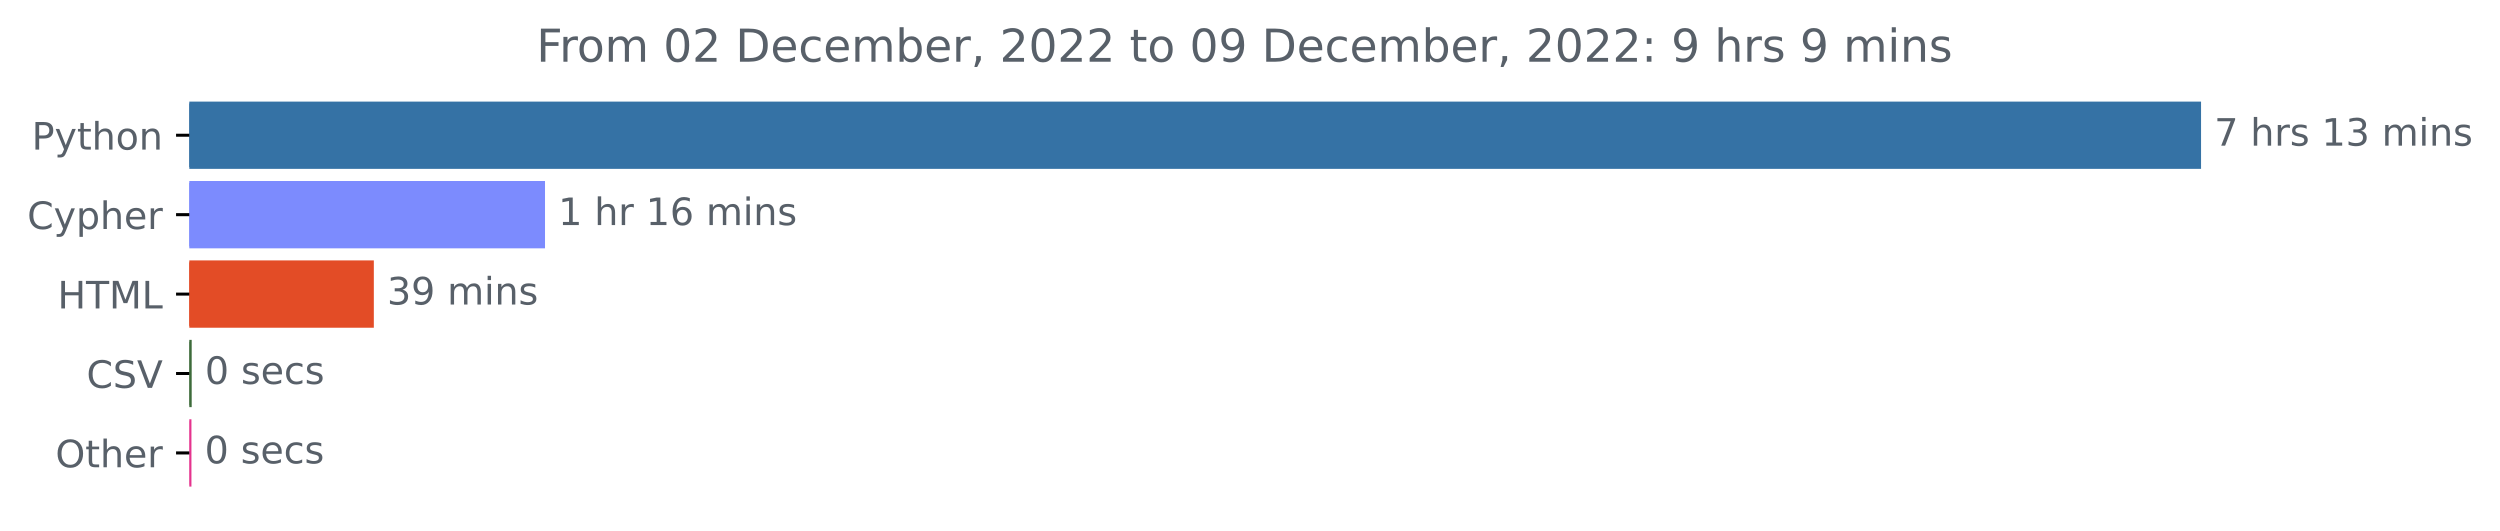
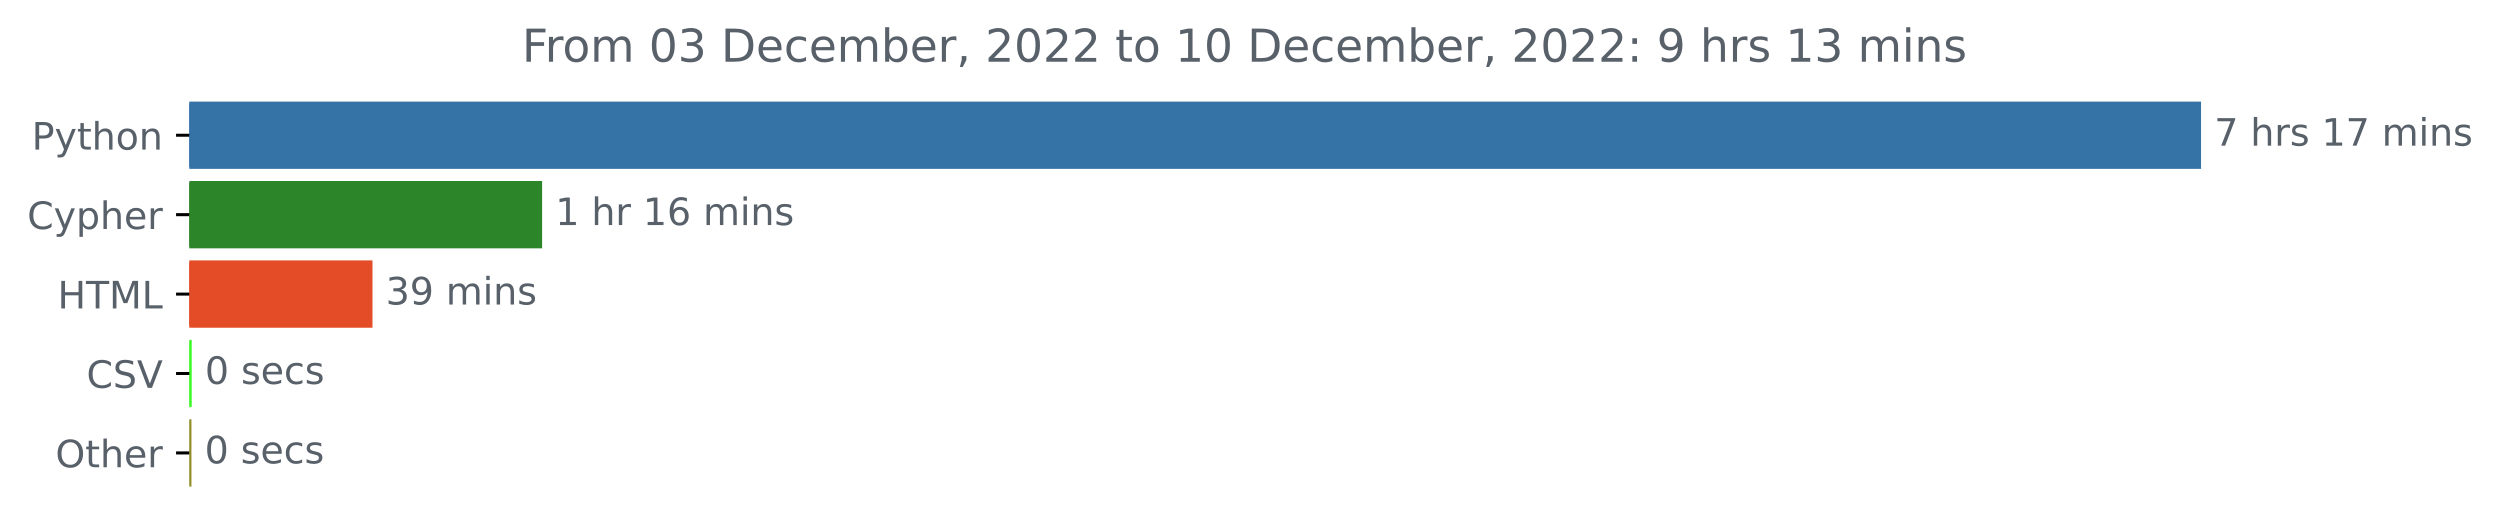
<svg xmlns="http://www.w3.org/2000/svg" xmlns:xlink="http://www.w3.org/1999/xlink" width="661.025pt" height="140.398pt" viewBox="0 0 661.025 140.398" version="1.1">
  <defs>
    <style type="text/css">*{stroke-linejoin: round; stroke-linecap: butt}</style>
  </defs>
  <g id="figure_1">
    <g id="patch_1">
      <path d="M 0 140.398  L 661.025 140.398  L 661.025 0  L 0 0  L 0 140.398  z " style="fill: none" />
    </g>
    <g id="axes_1">
      <g id="patch_2">
-         <path d="M 50.052 27.358  L 581.48 27.358  L 581.48 44.158  L 50.052 44.158  z " clip-path="url(#p571cf1a9fa)" style="fill: #3572a5; stroke: #3572a5; stroke-linejoin: miter" />
+         <path d="M 50.052 27.358  L 581.48 27.358  L 581.48 44.158  L 50.052 44.158  z " clip-path="url(#p4830736861)" style="fill: #3572a5; stroke: #3572a5; stroke-linejoin: miter" />
      </g>
      <g id="patch_3">
-         <path d="M 50.052 48.358  L 143.607 48.358  L 143.607 65.158  L 50.052 65.158  z " clip-path="url(#p571cf1a9fa)" style="fill: #7c8bfe; stroke: #7c8bfe; stroke-linejoin: miter" />
+         <path d="M 50.052 48.358  L 142.836 48.358  L 142.836 65.158  L 50.052 65.158  z " clip-path="url(#p4830736861)" style="fill: #2c8529; stroke: #2c8529; stroke-linejoin: miter" />
      </g>
      <g id="patch_4">
-         <path d="M 50.052 69.358  L 98.345 69.358  L 98.345 86.158  L 50.052 86.158  z " clip-path="url(#p571cf1a9fa)" style="fill: #e34c26; stroke: #e34c26; stroke-linejoin: miter" />
+         <path d="M 50.052 69.358  L 97.99 69.358  L 97.99 86.158  L 50.052 86.158  z " clip-path="url(#p4830736861)" style="fill: #e34c26; stroke: #e34c26; stroke-linejoin: miter" />
      </g>
      <g id="patch_5">
-         <path d="M 50.052 90.358  L 50.186 90.358  L 50.186 107.158  L 50.052 107.158  z " clip-path="url(#p571cf1a9fa)" style="fill: #3d6b3a; stroke: #3d6b3a; stroke-linejoin: miter" />
+         <path d="M 50.052 90.358  L 50.186 90.358  L 50.186 107.158  L 50.052 107.158  z " clip-path="url(#p4830736861)" style="fill: #3afa24; stroke: #3afa24; stroke-linejoin: miter" />
      </g>
      <g id="patch_6">
-         <path d="M 50.052 111.358  L 50.119 111.358  L 50.119 128.158  L 50.052 128.158  z " clip-path="url(#p571cf1a9fa)" style="fill: #e5338e; stroke: #e5338e; stroke-linejoin: miter" />
+         <path d="M 50.052 111.358  L 50.119 111.358  L 50.119 128.158  L 50.052 128.158  z " clip-path="url(#p4830736861)" style="fill: #928d26; stroke: #928d26; stroke-linejoin: miter" />
      </g>
      <g id="matplotlib.axis_1" />
      <g id="matplotlib.axis_2">
        <g id="ytick_1">
          <g id="line2d_1">
            <defs>
-               <path id="m6fda0eb984" d="M 0 0  L -3.5 0  " style="stroke: #000000; stroke-width: 0.8" />
+               <path id="m25b1e67e2d" d="M 0 0  L -3.5 0  " style="stroke: #000000; stroke-width: 0.8" />
            </defs>
            <g>
-               <use xlink:href="#m6fda0eb984" x="50.052" y="35.758" style="stroke: #000000; stroke-width: 0.8" />
+               <use xlink:href="#m25b1e67e2d" x="50.052" y="35.758" style="stroke: #000000; stroke-width: 0.8" />
            </g>
          </g>
          <g id="text_1">
            <g style="fill: #586069" transform="translate(8.389063 39.55734)scale(0.1 -0.1)">
              <defs>
                <path id="DejaVuSans-50" d="M 1259 4147  L 1259 2394  L 2053 2394  Q 2494 2394 2734 2622  Q 2975 2850 2975 3272  Q 2975 3691 2734 3919  Q 2494 4147 2053 4147  L 1259 4147  z M 628 4666  L 2053 4666  Q 2838 4666 3239 4311  Q 3641 3956 3641 3272  Q 3641 2581 3239 2228  Q 2838 1875 2053 1875  L 1259 1875  L 1259 0  L 628 0  L 628 4666  z " transform="scale(0.015625)" />
                <path id="DejaVuSans-79" d="M 2059 -325  Q 1816 -950 1584 -1140  Q 1353 -1331 966 -1331  L 506 -1331  L 506 -850  L 844 -850  Q 1081 -850 1212 -737  Q 1344 -625 1503 -206  L 1606 56  L 191 3500  L 800 3500  L 1894 763  L 2988 3500  L 3597 3500  L 2059 -325  z " transform="scale(0.015625)" />
                <path id="DejaVuSans-74" d="M 1172 4494  L 1172 3500  L 2356 3500  L 2356 3053  L 1172 3053  L 1172 1153  Q 1172 725 1289 603  Q 1406 481 1766 481  L 2356 481  L 2356 0  L 1766 0  Q 1100 0 847 248  Q 594 497 594 1153  L 594 3053  L 172 3053  L 172 3500  L 594 3500  L 594 4494  L 1172 4494  z " transform="scale(0.015625)" />
                <path id="DejaVuSans-68" d="M 3513 2113  L 3513 0  L 2938 0  L 2938 2094  Q 2938 2591 2744 2837  Q 2550 3084 2163 3084  Q 1697 3084 1428 2787  Q 1159 2491 1159 1978  L 1159 0  L 581 0  L 581 4863  L 1159 4863  L 1159 2956  Q 1366 3272 1645 3428  Q 1925 3584 2291 3584  Q 2894 3584 3203 3211  Q 3513 2838 3513 2113  z " transform="scale(0.015625)" />
                <path id="DejaVuSans-6f" d="M 1959 3097  Q 1497 3097 1228 2736  Q 959 2375 959 1747  Q 959 1119 1226 758  Q 1494 397 1959 397  Q 2419 397 2687 759  Q 2956 1122 2956 1747  Q 2956 2369 2687 2733  Q 2419 3097 1959 3097  z M 1959 3584  Q 2709 3584 3137 3096  Q 3566 2609 3566 1747  Q 3566 888 3137 398  Q 2709 -91 1959 -91  Q 1206 -91 779 398  Q 353 888 353 1747  Q 353 2609 779 3096  Q 1206 3584 1959 3584  z " transform="scale(0.015625)" />
                <path id="DejaVuSans-6e" d="M 3513 2113  L 3513 0  L 2938 0  L 2938 2094  Q 2938 2591 2744 2837  Q 2550 3084 2163 3084  Q 1697 3084 1428 2787  Q 1159 2491 1159 1978  L 1159 0  L 581 0  L 581 3500  L 1159 3500  L 1159 2956  Q 1366 3272 1645 3428  Q 1925 3584 2291 3584  Q 2894 3584 3203 3211  Q 3513 2838 3513 2113  z " transform="scale(0.015625)" />
              </defs>
              <use xlink:href="#DejaVuSans-50" />
              <use xlink:href="#DejaVuSans-79" x="60.303" />
              <use xlink:href="#DejaVuSans-74" x="119.482" />
              <use xlink:href="#DejaVuSans-68" x="158.691" />
              <use xlink:href="#DejaVuSans-6f" x="222.07" />
              <use xlink:href="#DejaVuSans-6e" x="283.252" />
            </g>
          </g>
        </g>
        <g id="ytick_2">
          <g id="line2d_2">
            <g>
-               <use xlink:href="#m6fda0eb984" x="50.052" y="56.758" style="stroke: #000000; stroke-width: 0.8" />
+               <use xlink:href="#m25b1e67e2d" x="50.052" y="56.758" style="stroke: #000000; stroke-width: 0.8" />
            </g>
          </g>
          <g id="text_2">
            <g style="fill: #586069" transform="translate(7.2 60.55734)scale(0.1 -0.1)">
              <defs>
                <path id="DejaVuSans-43" d="M 4122 4306  L 4122 3641  Q 3803 3938 3442 4084  Q 3081 4231 2675 4231  Q 1875 4231 1450 3742  Q 1025 3253 1025 2328  Q 1025 1406 1450 917  Q 1875 428 2675 428  Q 3081 428 3442 575  Q 3803 722 4122 1019  L 4122 359  Q 3791 134 3420 21  Q 3050 -91 2638 -91  Q 1578 -91 968 557  Q 359 1206 359 2328  Q 359 3453 968 4101  Q 1578 4750 2638 4750  Q 3056 4750 3426 4639  Q 3797 4528 4122 4306  z " transform="scale(0.015625)" />
                <path id="DejaVuSans-70" d="M 1159 525  L 1159 -1331  L 581 -1331  L 581 3500  L 1159 3500  L 1159 2969  Q 1341 3281 1617 3432  Q 1894 3584 2278 3584  Q 2916 3584 3314 3078  Q 3713 2572 3713 1747  Q 3713 922 3314 415  Q 2916 -91 2278 -91  Q 1894 -91 1617 61  Q 1341 213 1159 525  z M 3116 1747  Q 3116 2381 2855 2742  Q 2594 3103 2138 3103  Q 1681 3103 1420 2742  Q 1159 2381 1159 1747  Q 1159 1113 1420 752  Q 1681 391 2138 391  Q 2594 391 2855 752  Q 3116 1113 3116 1747  z " transform="scale(0.015625)" />
                <path id="DejaVuSans-65" d="M 3597 1894  L 3597 1613  L 953 1613  Q 991 1019 1311 708  Q 1631 397 2203 397  Q 2534 397 2845 478  Q 3156 559 3463 722  L 3463 178  Q 3153 47 2828 -22  Q 2503 -91 2169 -91  Q 1331 -91 842 396  Q 353 884 353 1716  Q 353 2575 817 3079  Q 1281 3584 2069 3584  Q 2775 3584 3186 3129  Q 3597 2675 3597 1894  z M 3022 2063  Q 3016 2534 2758 2815  Q 2500 3097 2075 3097  Q 1594 3097 1305 2825  Q 1016 2553 972 2059  L 3022 2063  z " transform="scale(0.015625)" />
                <path id="DejaVuSans-72" d="M 2631 2963  Q 2534 3019 2420 3045  Q 2306 3072 2169 3072  Q 1681 3072 1420 2755  Q 1159 2438 1159 1844  L 1159 0  L 581 0  L 581 3500  L 1159 3500  L 1159 2956  Q 1341 3275 1631 3429  Q 1922 3584 2338 3584  Q 2397 3584 2469 3576  Q 2541 3569 2628 3553  L 2631 2963  z " transform="scale(0.015625)" />
              </defs>
              <use xlink:href="#DejaVuSans-43" />
              <use xlink:href="#DejaVuSans-79" x="69.824" />
              <use xlink:href="#DejaVuSans-70" x="129.004" />
              <use xlink:href="#DejaVuSans-68" x="192.48" />
              <use xlink:href="#DejaVuSans-65" x="255.859" />
              <use xlink:href="#DejaVuSans-72" x="317.383" />
            </g>
          </g>
        </g>
        <g id="ytick_3">
          <g id="line2d_3">
            <g>
-               <use xlink:href="#m6fda0eb984" x="50.052" y="77.758" style="stroke: #000000; stroke-width: 0.8" />
+               <use xlink:href="#m25b1e67e2d" x="50.052" y="77.758" style="stroke: #000000; stroke-width: 0.8" />
            </g>
          </g>
          <g id="text_3">
            <g style="fill: #586069" transform="translate(15.22344 81.55734)scale(0.1 -0.1)">
              <defs>
                <path id="DejaVuSans-48" d="M 628 4666  L 1259 4666  L 1259 2753  L 3553 2753  L 3553 4666  L 4184 4666  L 4184 0  L 3553 0  L 3553 2222  L 1259 2222  L 1259 0  L 628 0  L 628 4666  z " transform="scale(0.015625)" />
                <path id="DejaVuSans-54" d="M -19 4666  L 3928 4666  L 3928 4134  L 2272 4134  L 2272 0  L 1638 0  L 1638 4134  L -19 4134  L -19 4666  z " transform="scale(0.015625)" />
                <path id="DejaVuSans-4d" d="M 628 4666  L 1569 4666  L 2759 1491  L 3956 4666  L 4897 4666  L 4897 0  L 4281 0  L 4281 4097  L 3078 897  L 2444 897  L 1241 4097  L 1241 0  L 628 0  L 628 4666  z " transform="scale(0.015625)" />
                <path id="DejaVuSans-4c" d="M 628 4666  L 1259 4666  L 1259 531  L 3531 531  L 3531 0  L 628 0  L 628 4666  z " transform="scale(0.015625)" />
              </defs>
              <use xlink:href="#DejaVuSans-48" />
              <use xlink:href="#DejaVuSans-54" x="75.195" />
              <use xlink:href="#DejaVuSans-4d" x="136.279" />
              <use xlink:href="#DejaVuSans-4c" x="222.559" />
            </g>
          </g>
        </g>
        <g id="ytick_4">
          <g id="line2d_4">
            <g>
-               <use xlink:href="#m6fda0eb984" x="50.052" y="98.758" style="stroke: #000000; stroke-width: 0.8" />
+               <use xlink:href="#m25b1e67e2d" x="50.052" y="98.758" style="stroke: #000000; stroke-width: 0.8" />
            </g>
          </g>
          <g id="text_4">
            <g style="fill: #586069" transform="translate(22.87969 102.5573)scale(0.1 -0.1)">
              <defs>
                <path id="DejaVuSans-53" d="M 3425 4513  L 3425 3897  Q 3066 4069 2747 4153  Q 2428 4238 2131 4238  Q 1616 4238 1336 4038  Q 1056 3838 1056 3469  Q 1056 3159 1242 3001  Q 1428 2844 1947 2747  L 2328 2669  Q 3034 2534 3370 2195  Q 3706 1856 3706 1288  Q 3706 609 3251 259  Q 2797 -91 1919 -91  Q 1588 -91 1214 -16  Q 841 59 441 206  L 441 856  Q 825 641 1194 531  Q 1563 422 1919 422  Q 2459 422 2753 634  Q 3047 847 3047 1241  Q 3047 1584 2836 1778  Q 2625 1972 2144 2069  L 1759 2144  Q 1053 2284 737 2584  Q 422 2884 422 3419  Q 422 4038 858 4394  Q 1294 4750 2059 4750  Q 2388 4750 2728 4690  Q 3069 4631 3425 4513  z " transform="scale(0.015625)" />
                <path id="DejaVuSans-56" d="M 1831 0  L 50 4666  L 709 4666  L 2188 738  L 3669 4666  L 4325 4666  L 2547 0  L 1831 0  z " transform="scale(0.015625)" />
              </defs>
              <use xlink:href="#DejaVuSans-43" />
              <use xlink:href="#DejaVuSans-53" x="69.824" />
              <use xlink:href="#DejaVuSans-56" x="133.301" />
            </g>
          </g>
        </g>
        <g id="ytick_5">
          <g id="line2d_5">
            <g>
-               <use xlink:href="#m6fda0eb984" x="50.052" y="119.758" style="stroke: #000000; stroke-width: 0.8" />
+               <use xlink:href="#m25b1e67e2d" x="50.052" y="119.758" style="stroke: #000000; stroke-width: 0.8" />
            </g>
          </g>
          <g id="text_5">
            <g style="fill: #586069" transform="translate(14.65781 123.5573)scale(0.1 -0.1)">
              <defs>
                <path id="DejaVuSans-4f" d="M 2522 4238  Q 1834 4238 1429 3725  Q 1025 3213 1025 2328  Q 1025 1447 1429 934  Q 1834 422 2522 422  Q 3209 422 3611 934  Q 4013 1447 4013 2328  Q 4013 3213 3611 3725  Q 3209 4238 2522 4238  z M 2522 4750  Q 3503 4750 4090 4092  Q 4678 3434 4678 2328  Q 4678 1225 4090 567  Q 3503 -91 2522 -91  Q 1538 -91 948 565  Q 359 1222 359 2328  Q 359 3434 948 4092  Q 1538 4750 2522 4750  z " transform="scale(0.015625)" />
              </defs>
              <use xlink:href="#DejaVuSans-4f" />
              <use xlink:href="#DejaVuSans-74" x="78.711" />
              <use xlink:href="#DejaVuSans-68" x="117.92" />
              <use xlink:href="#DejaVuSans-65" x="181.299" />
              <use xlink:href="#DejaVuSans-72" x="242.822" />
            </g>
          </g>
        </g>
      </g>
      <g id="text_6">
        <g style="fill: #586069" transform="translate(585.4801 38.5175)scale(0.1 -0.1)">
          <defs>
            <path id="DejaVuSans-37" d="M 525 4666  L 3525 4666  L 3525 4397  L 1831 0  L 1172 0  L 2766 4134  L 525 4134  L 525 4666  z " transform="scale(0.015625)" />
            <path id="DejaVuSans-20" transform="scale(0.015625)" />
            <path id="DejaVuSans-73" d="M 2834 3397  L 2834 2853  Q 2591 2978 2328 3040  Q 2066 3103 1784 3103  Q 1356 3103 1142 2972  Q 928 2841 928 2578  Q 928 2378 1081 2264  Q 1234 2150 1697 2047  L 1894 2003  Q 2506 1872 2764 1633  Q 3022 1394 3022 966  Q 3022 478 2636 193  Q 2250 -91 1575 -91  Q 1294 -91 989 -36  Q 684 19 347 128  L 347 722  Q 666 556 975 473  Q 1284 391 1588 391  Q 1994 391 2212 530  Q 2431 669 2431 922  Q 2431 1156 2273 1281  Q 2116 1406 1581 1522  L 1381 1569  Q 847 1681 609 1914  Q 372 2147 372 2553  Q 372 3047 722 3315  Q 1072 3584 1716 3584  Q 2034 3584 2315 3537  Q 2597 3491 2834 3397  z " transform="scale(0.015625)" />
            <path id="DejaVuSans-31" d="M 794 531  L 1825 531  L 1825 4091  L 703 3866  L 703 4441  L 1819 4666  L 2450 4666  L 2450 531  L 3481 531  L 3481 0  L 794 0  L 794 531  z " transform="scale(0.015625)" />
-             <path id="DejaVuSans-33" d="M 2597 2516  Q 3050 2419 3304 2112  Q 3559 1806 3559 1356  Q 3559 666 3084 287  Q 2609 -91 1734 -91  Q 1441 -91 1130 -33  Q 819 25 488 141  L 488 750  Q 750 597 1062 519  Q 1375 441 1716 441  Q 2309 441 2620 675  Q 2931 909 2931 1356  Q 2931 1769 2642 2001  Q 2353 2234 1838 2234  L 1294 2234  L 1294 2753  L 1863 2753  Q 2328 2753 2575 2939  Q 2822 3125 2822 3475  Q 2822 3834 2567 4026  Q 2313 4219 1838 4219  Q 1578 4219 1281 4162  Q 984 4106 628 3988  L 628 4550  Q 988 4650 1302 4700  Q 1616 4750 1894 4750  Q 2613 4750 3031 4423  Q 3450 4097 3450 3541  Q 3450 3153 3228 2886  Q 3006 2619 2597 2516  z " transform="scale(0.015625)" />
            <path id="DejaVuSans-6d" d="M 3328 2828  Q 3544 3216 3844 3400  Q 4144 3584 4550 3584  Q 5097 3584 5394 3201  Q 5691 2819 5691 2113  L 5691 0  L 5113 0  L 5113 2094  Q 5113 2597 4934 2840  Q 4756 3084 4391 3084  Q 3944 3084 3684 2787  Q 3425 2491 3425 1978  L 3425 0  L 2847 0  L 2847 2094  Q 2847 2600 2669 2842  Q 2491 3084 2119 3084  Q 1678 3084 1418 2786  Q 1159 2488 1159 1978  L 1159 0  L 581 0  L 581 3500  L 1159 3500  L 1159 2956  Q 1356 3278 1631 3431  Q 1906 3584 2284 3584  Q 2666 3584 2933 3390  Q 3200 3197 3328 2828  z " transform="scale(0.015625)" />
            <path id="DejaVuSans-69" d="M 603 3500  L 1178 3500  L 1178 0  L 603 0  L 603 3500  z M 603 4863  L 1178 4863  L 1178 4134  L 603 4134  L 603 4863  z " transform="scale(0.015625)" />
          </defs>
          <use xlink:href="#DejaVuSans-37" />
          <use xlink:href="#DejaVuSans-20" x="63.623" />
          <use xlink:href="#DejaVuSans-68" x="95.41" />
          <use xlink:href="#DejaVuSans-72" x="158.789" />
          <use xlink:href="#DejaVuSans-73" x="199.902" />
          <use xlink:href="#DejaVuSans-20" x="252.002" />
          <use xlink:href="#DejaVuSans-31" x="283.789" />
-           <use xlink:href="#DejaVuSans-33" x="347.412" />
+           <use xlink:href="#DejaVuSans-37" x="347.412" />
          <use xlink:href="#DejaVuSans-20" x="411.035" />
          <use xlink:href="#DejaVuSans-6d" x="442.822" />
          <use xlink:href="#DejaVuSans-69" x="540.234" />
          <use xlink:href="#DejaVuSans-6e" x="568.018" />
          <use xlink:href="#DejaVuSans-73" x="631.396" />
        </g>
      </g>
      <g id="text_7">
-         <g style="fill: #586069" transform="translate(147.6072 59.5175)scale(0.1 -0.1)">
+         <g style="fill: #586069" transform="translate(146.8364 59.5175)scale(0.1 -0.1)">
          <defs>
            <path id="DejaVuSans-36" d="M 2113 2584  Q 1688 2584 1439 2293  Q 1191 2003 1191 1497  Q 1191 994 1439 701  Q 1688 409 2113 409  Q 2538 409 2786 701  Q 3034 994 3034 1497  Q 3034 2003 2786 2293  Q 2538 2584 2113 2584  z M 3366 4563  L 3366 3988  Q 3128 4100 2886 4159  Q 2644 4219 2406 4219  Q 1781 4219 1451 3797  Q 1122 3375 1075 2522  Q 1259 2794 1537 2939  Q 1816 3084 2150 3084  Q 2853 3084 3261 2657  Q 3669 2231 3669 1497  Q 3669 778 3244 343  Q 2819 -91 2113 -91  Q 1303 -91 875 529  Q 447 1150 447 2328  Q 447 3434 972 4092  Q 1497 4750 2381 4750  Q 2619 4750 2861 4703  Q 3103 4656 3366 4563  z " transform="scale(0.015625)" />
          </defs>
          <use xlink:href="#DejaVuSans-31" />
          <use xlink:href="#DejaVuSans-20" x="63.623" />
          <use xlink:href="#DejaVuSans-68" x="95.41" />
          <use xlink:href="#DejaVuSans-72" x="158.789" />
          <use xlink:href="#DejaVuSans-20" x="199.902" />
          <use xlink:href="#DejaVuSans-31" x="231.689" />
          <use xlink:href="#DejaVuSans-36" x="295.312" />
          <use xlink:href="#DejaVuSans-20" x="358.936" />
          <use xlink:href="#DejaVuSans-6d" x="390.723" />
          <use xlink:href="#DejaVuSans-69" x="488.135" />
          <use xlink:href="#DejaVuSans-6e" x="515.918" />
          <use xlink:href="#DejaVuSans-73" x="579.297" />
        </g>
      </g>
      <g id="text_8">
-         <g style="fill: #586069" transform="translate(102.3449 80.5175)scale(0.1 -0.1)">
-           <defs>
+         <g style="fill: #586069" transform="translate(101.9904 80.5175)scale(0.1 -0.1)">
+           <defs>
+             <path id="DejaVuSans-33" d="M 2597 2516  Q 3050 2419 3304 2112  Q 3559 1806 3559 1356  Q 3559 666 3084 287  Q 2609 -91 1734 -91  Q 1441 -91 1130 -33  Q 819 25 488 141  L 488 750  Q 750 597 1062 519  Q 1375 441 1716 441  Q 2309 441 2620 675  Q 2931 909 2931 1356  Q 2931 1769 2642 2001  Q 2353 2234 1838 2234  L 1294 2234  L 1294 2753  L 1863 2753  Q 2328 2753 2575 2939  Q 2822 3125 2822 3475  Q 2822 3834 2567 4026  Q 2313 4219 1838 4219  Q 1578 4219 1281 4162  Q 984 4106 628 3988  L 628 4550  Q 988 4650 1302 4700  Q 1616 4750 1894 4750  Q 2613 4750 3031 4423  Q 3450 4097 3450 3541  Q 3450 3153 3228 2886  Q 3006 2619 2597 2516  z " transform="scale(0.015625)" />
            <path id="DejaVuSans-39" d="M 703 97  L 703 672  Q 941 559 1184 500  Q 1428 441 1663 441  Q 2288 441 2617 861  Q 2947 1281 2994 2138  Q 2813 1869 2534 1725  Q 2256 1581 1919 1581  Q 1219 1581 811 2004  Q 403 2428 403 3163  Q 403 3881 828 4315  Q 1253 4750 1959 4750  Q 2769 4750 3195 4129  Q 3622 3509 3622 2328  Q 3622 1225 3098 567  Q 2575 -91 1691 -91  Q 1453 -91 1209 -44  Q 966 3 703 97  z M 1959 2075  Q 2384 2075 2632 2365  Q 2881 2656 2881 3163  Q 2881 3666 2632 3958  Q 2384 4250 1959 4250  Q 1534 4250 1286 3958  Q 1038 3666 1038 3163  Q 1038 2656 1286 2365  Q 1534 2075 1959 2075  z " transform="scale(0.015625)" />
          </defs>
          <use xlink:href="#DejaVuSans-33" />
          <use xlink:href="#DejaVuSans-39" x="63.623" />
          <use xlink:href="#DejaVuSans-20" x="127.246" />
          <use xlink:href="#DejaVuSans-6d" x="159.033" />
          <use xlink:href="#DejaVuSans-69" x="256.445" />
          <use xlink:href="#DejaVuSans-6e" x="284.229" />
          <use xlink:href="#DejaVuSans-73" x="347.607" />
        </g>
      </g>
      <g id="text_9">
-         <g style="fill: #586069" transform="translate(54.18627 101.5175)scale(0.1 -0.1)">
+         <g style="fill: #586069" transform="translate(54.18603 101.5175)scale(0.1 -0.1)">
          <defs>
            <path id="DejaVuSans-30" d="M 2034 4250  Q 1547 4250 1301 3770  Q 1056 3291 1056 2328  Q 1056 1369 1301 889  Q 1547 409 2034 409  Q 2525 409 2770 889  Q 3016 1369 3016 2328  Q 3016 3291 2770 3770  Q 2525 4250 2034 4250  z M 2034 4750  Q 2819 4750 3233 4129  Q 3647 3509 3647 2328  Q 3647 1150 3233 529  Q 2819 -91 2034 -91  Q 1250 -91 836 529  Q 422 1150 422 2328  Q 422 3509 836 4129  Q 1250 4750 2034 4750  z " transform="scale(0.015625)" />
            <path id="DejaVuSans-63" d="M 3122 3366  L 3122 2828  Q 2878 2963 2633 3030  Q 2388 3097 2138 3097  Q 1578 3097 1268 2742  Q 959 2388 959 1747  Q 959 1106 1268 751  Q 1578 397 2138 397  Q 2388 397 2633 464  Q 2878 531 3122 666  L 3122 134  Q 2881 22 2623 -34  Q 2366 -91 2075 -91  Q 1284 -91 818 406  Q 353 903 353 1747  Q 353 2603 823 3093  Q 1294 3584 2113 3584  Q 2378 3584 2631 3529  Q 2884 3475 3122 3366  z " transform="scale(0.015625)" />
          </defs>
          <use xlink:href="#DejaVuSans-30" />
          <use xlink:href="#DejaVuSans-20" x="63.623" />
          <use xlink:href="#DejaVuSans-73" x="95.41" />
          <use xlink:href="#DejaVuSans-65" x="147.51" />
          <use xlink:href="#DejaVuSans-63" x="209.033" />
          <use xlink:href="#DejaVuSans-73" x="264.014" />
        </g>
      </g>
      <g id="text_10">
-         <g style="fill: #586069" transform="translate(54.11892 122.5175)scale(0.1 -0.1)">
+         <g style="fill: #586069" transform="translate(54.1188 122.5175)scale(0.1 -0.1)">
          <use xlink:href="#DejaVuSans-30" />
          <use xlink:href="#DejaVuSans-20" x="63.623" />
          <use xlink:href="#DejaVuSans-73" x="95.41" />
          <use xlink:href="#DejaVuSans-65" x="147.51" />
          <use xlink:href="#DejaVuSans-63" x="209.033" />
          <use xlink:href="#DejaVuSans-73" x="264.014" />
        </g>
      </g>
      <g id="text_11">
-         <g style="fill: #586069" transform="translate(141.8459 16.31812)scale(0.12 -0.12)">
+         <g style="fill: #586069" transform="translate(138.0284 16.31812)scale(0.12 -0.12)">
          <defs>
            <path id="DejaVuSans-46" d="M 628 4666  L 3309 4666  L 3309 4134  L 1259 4134  L 1259 2759  L 3109 2759  L 3109 2228  L 1259 2228  L 1259 0  L 628 0  L 628 4666  z " transform="scale(0.015625)" />
-             <path id="DejaVuSans-32" d="M 1228 531  L 3431 531  L 3431 0  L 469 0  L 469 531  Q 828 903 1448 1529  Q 2069 2156 2228 2338  Q 2531 2678 2651 2914  Q 2772 3150 2772 3378  Q 2772 3750 2511 3984  Q 2250 4219 1831 4219  Q 1534 4219 1204 4116  Q 875 4013 500 3803  L 500 4441  Q 881 4594 1212 4672  Q 1544 4750 1819 4750  Q 2544 4750 2975 4387  Q 3406 4025 3406 3419  Q 3406 3131 3298 2873  Q 3191 2616 2906 2266  Q 2828 2175 2409 1742  Q 1991 1309 1228 531  z " transform="scale(0.015625)" />
            <path id="DejaVuSans-44" d="M 1259 4147  L 1259 519  L 2022 519  Q 2988 519 3436 956  Q 3884 1394 3884 2338  Q 3884 3275 3436 3711  Q 2988 4147 2022 4147  L 1259 4147  z M 628 4666  L 1925 4666  Q 3281 4666 3915 4102  Q 4550 3538 4550 2338  Q 4550 1131 3912 565  Q 3275 0 1925 0  L 628 0  L 628 4666  z " transform="scale(0.015625)" />
            <path id="DejaVuSans-62" d="M 3116 1747  Q 3116 2381 2855 2742  Q 2594 3103 2138 3103  Q 1681 3103 1420 2742  Q 1159 2381 1159 1747  Q 1159 1113 1420 752  Q 1681 391 2138 391  Q 2594 391 2855 752  Q 3116 1113 3116 1747  z M 1159 2969  Q 1341 3281 1617 3432  Q 1894 3584 2278 3584  Q 2916 3584 3314 3078  Q 3713 2572 3713 1747  Q 3713 922 3314 415  Q 2916 -91 2278 -91  Q 1894 -91 1617 61  Q 1341 213 1159 525  L 1159 0  L 581 0  L 581 4863  L 1159 4863  L 1159 2969  z " transform="scale(0.015625)" />
            <path id="DejaVuSans-2c" d="M 750 794  L 1409 794  L 1409 256  L 897 -744  L 494 -744  L 750 256  L 750 794  z " transform="scale(0.015625)" />
+             <path id="DejaVuSans-32" d="M 1228 531  L 3431 531  L 3431 0  L 469 0  L 469 531  Q 828 903 1448 1529  Q 2069 2156 2228 2338  Q 2531 2678 2651 2914  Q 2772 3150 2772 3378  Q 2772 3750 2511 3984  Q 2250 4219 1831 4219  Q 1534 4219 1204 4116  Q 875 4013 500 3803  L 500 4441  Q 881 4594 1212 4672  Q 1544 4750 1819 4750  Q 2544 4750 2975 4387  Q 3406 4025 3406 3419  Q 3406 3131 3298 2873  Q 3191 2616 2906 2266  Q 2828 2175 2409 1742  Q 1991 1309 1228 531  z " transform="scale(0.015625)" />
            <path id="DejaVuSans-3a" d="M 750 794  L 1409 794  L 1409 0  L 750 0  L 750 794  z M 750 3309  L 1409 3309  L 1409 2516  L 750 2516  L 750 3309  z " transform="scale(0.015625)" />
          </defs>
          <use xlink:href="#DejaVuSans-46" />
          <use xlink:href="#DejaVuSans-72" x="50.27" />
          <use xlink:href="#DejaVuSans-6f" x="89.133" />
          <use xlink:href="#DejaVuSans-6d" x="150.314" />
          <use xlink:href="#DejaVuSans-20" x="247.727" />
          <use xlink:href="#DejaVuSans-30" x="279.514" />
-           <use xlink:href="#DejaVuSans-32" x="343.137" />
+           <use xlink:href="#DejaVuSans-33" x="343.137" />
          <use xlink:href="#DejaVuSans-20" x="406.76" />
          <use xlink:href="#DejaVuSans-44" x="438.547" />
          <use xlink:href="#DejaVuSans-65" x="515.549" />
          <use xlink:href="#DejaVuSans-63" x="577.072" />
          <use xlink:href="#DejaVuSans-65" x="632.053" />
          <use xlink:href="#DejaVuSans-6d" x="693.576" />
          <use xlink:href="#DejaVuSans-62" x="790.988" />
          <use xlink:href="#DejaVuSans-65" x="854.465" />
          <use xlink:href="#DejaVuSans-72" x="915.988" />
          <use xlink:href="#DejaVuSans-2c" x="957.102" />
          <use xlink:href="#DejaVuSans-20" x="988.889" />
          <use xlink:href="#DejaVuSans-32" x="1020.676" />
          <use xlink:href="#DejaVuSans-30" x="1084.299" />
          <use xlink:href="#DejaVuSans-32" x="1147.922" />
          <use xlink:href="#DejaVuSans-32" x="1211.545" />
          <use xlink:href="#DejaVuSans-20" x="1275.168" />
          <use xlink:href="#DejaVuSans-74" x="1306.955" />
          <use xlink:href="#DejaVuSans-6f" x="1346.164" />
          <use xlink:href="#DejaVuSans-20" x="1407.346" />
-           <use xlink:href="#DejaVuSans-30" x="1439.133" />
-           <use xlink:href="#DejaVuSans-39" x="1502.756" />
+           <use xlink:href="#DejaVuSans-31" x="1439.133" />
+           <use xlink:href="#DejaVuSans-30" x="1502.756" />
          <use xlink:href="#DejaVuSans-20" x="1566.379" />
          <use xlink:href="#DejaVuSans-44" x="1598.166" />
          <use xlink:href="#DejaVuSans-65" x="1675.168" />
          <use xlink:href="#DejaVuSans-63" x="1736.691" />
          <use xlink:href="#DejaVuSans-65" x="1791.672" />
          <use xlink:href="#DejaVuSans-6d" x="1853.195" />
          <use xlink:href="#DejaVuSans-62" x="1950.607" />
          <use xlink:href="#DejaVuSans-65" x="2014.084" />
          <use xlink:href="#DejaVuSans-72" x="2075.607" />
          <use xlink:href="#DejaVuSans-2c" x="2116.721" />
          <use xlink:href="#DejaVuSans-20" x="2148.508" />
          <use xlink:href="#DejaVuSans-32" x="2180.295" />
          <use xlink:href="#DejaVuSans-30" x="2243.918" />
          <use xlink:href="#DejaVuSans-32" x="2307.541" />
          <use xlink:href="#DejaVuSans-32" x="2371.164" />
          <use xlink:href="#DejaVuSans-3a" x="2434.787" />
          <use xlink:href="#DejaVuSans-20" x="2468.479" />
          <use xlink:href="#DejaVuSans-39" x="2500.266" />
          <use xlink:href="#DejaVuSans-20" x="2563.889" />
          <use xlink:href="#DejaVuSans-68" x="2595.676" />
          <use xlink:href="#DejaVuSans-72" x="2659.055" />
          <use xlink:href="#DejaVuSans-73" x="2700.168" />
          <use xlink:href="#DejaVuSans-20" x="2752.268" />
-           <use xlink:href="#DejaVuSans-39" x="2784.055" />
-           <use xlink:href="#DejaVuSans-20" x="2847.678" />
-           <use xlink:href="#DejaVuSans-6d" x="2879.465" />
-           <use xlink:href="#DejaVuSans-69" x="2976.877" />
-           <use xlink:href="#DejaVuSans-6e" x="3004.66" />
-           <use xlink:href="#DejaVuSans-73" x="3068.039" />
+           <use xlink:href="#DejaVuSans-31" x="2784.055" />
+           <use xlink:href="#DejaVuSans-33" x="2847.678" />
+           <use xlink:href="#DejaVuSans-20" x="2911.301" />
+           <use xlink:href="#DejaVuSans-6d" x="2943.088" />
+           <use xlink:href="#DejaVuSans-69" x="3040.5" />
+           <use xlink:href="#DejaVuSans-6e" x="3068.283" />
+           <use xlink:href="#DejaVuSans-73" x="3131.662" />
        </g>
      </g>
    </g>
  </g>
  <defs>
-     <clipPath id="p571cf1a9fa">
+     <clipPath id="p4830736861">
      <rect x="50.052" y="22.318" width="558" height="110.88" />
    </clipPath>
  </defs>
</svg>
